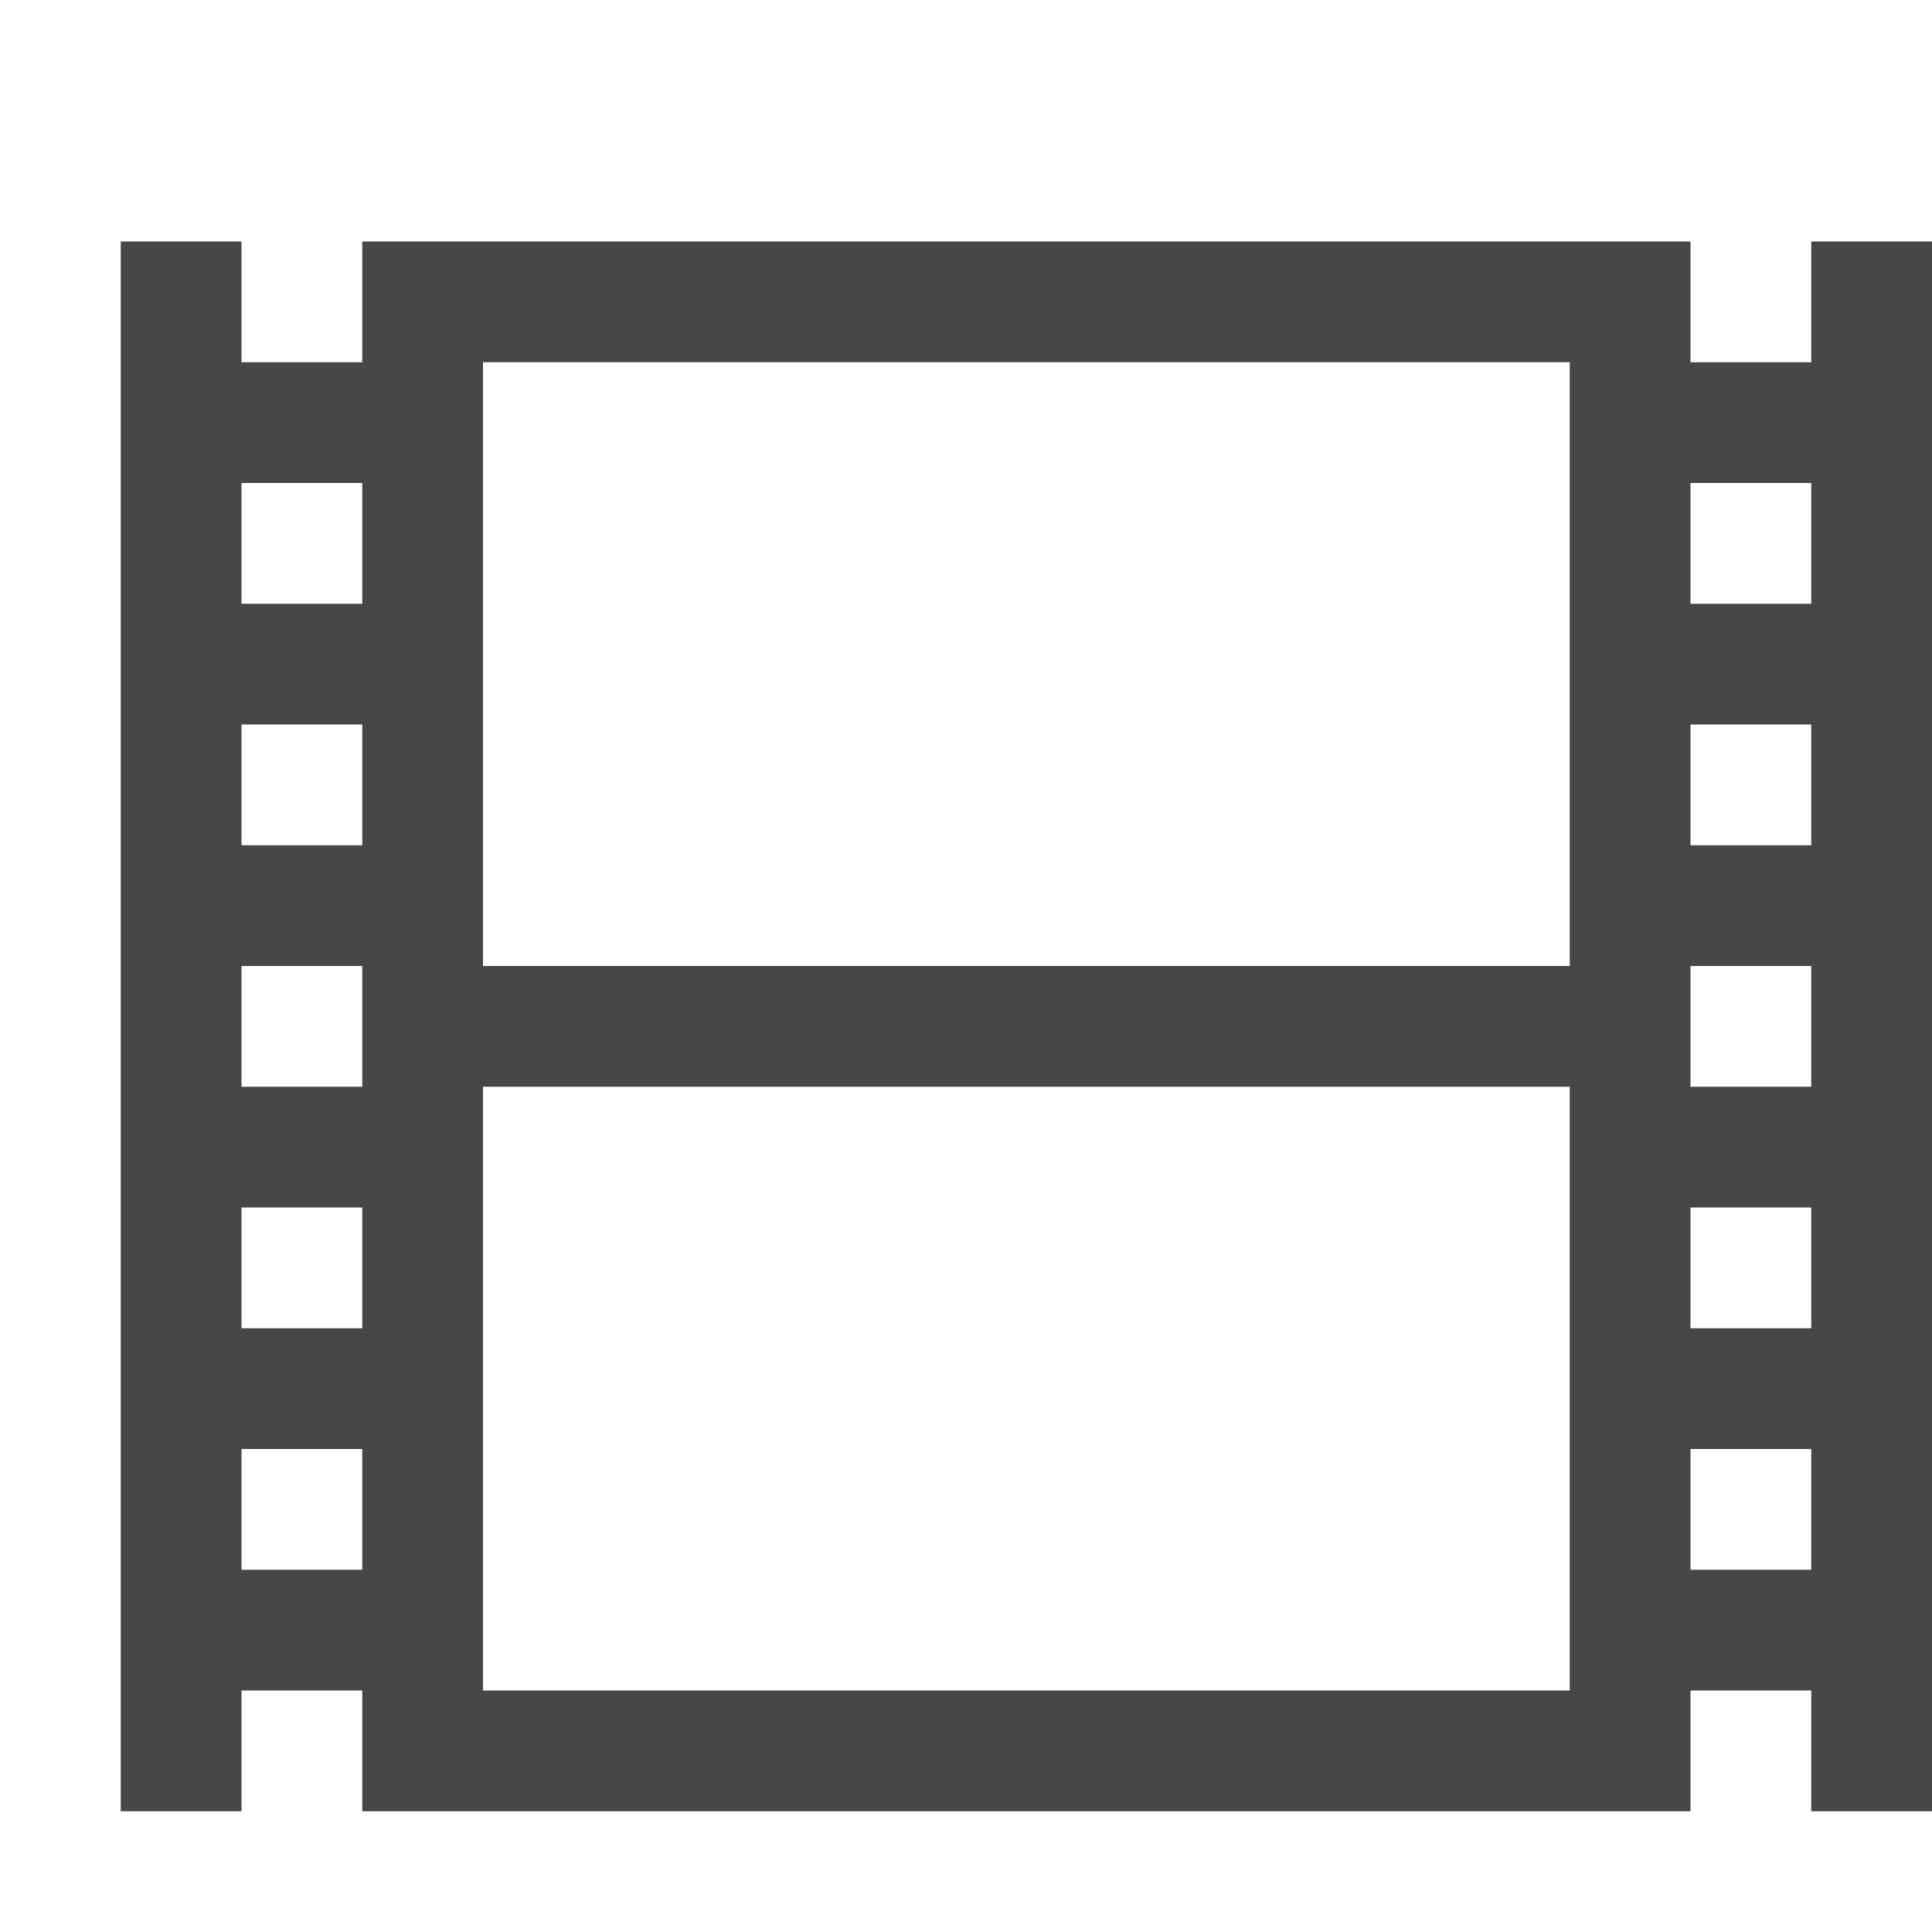
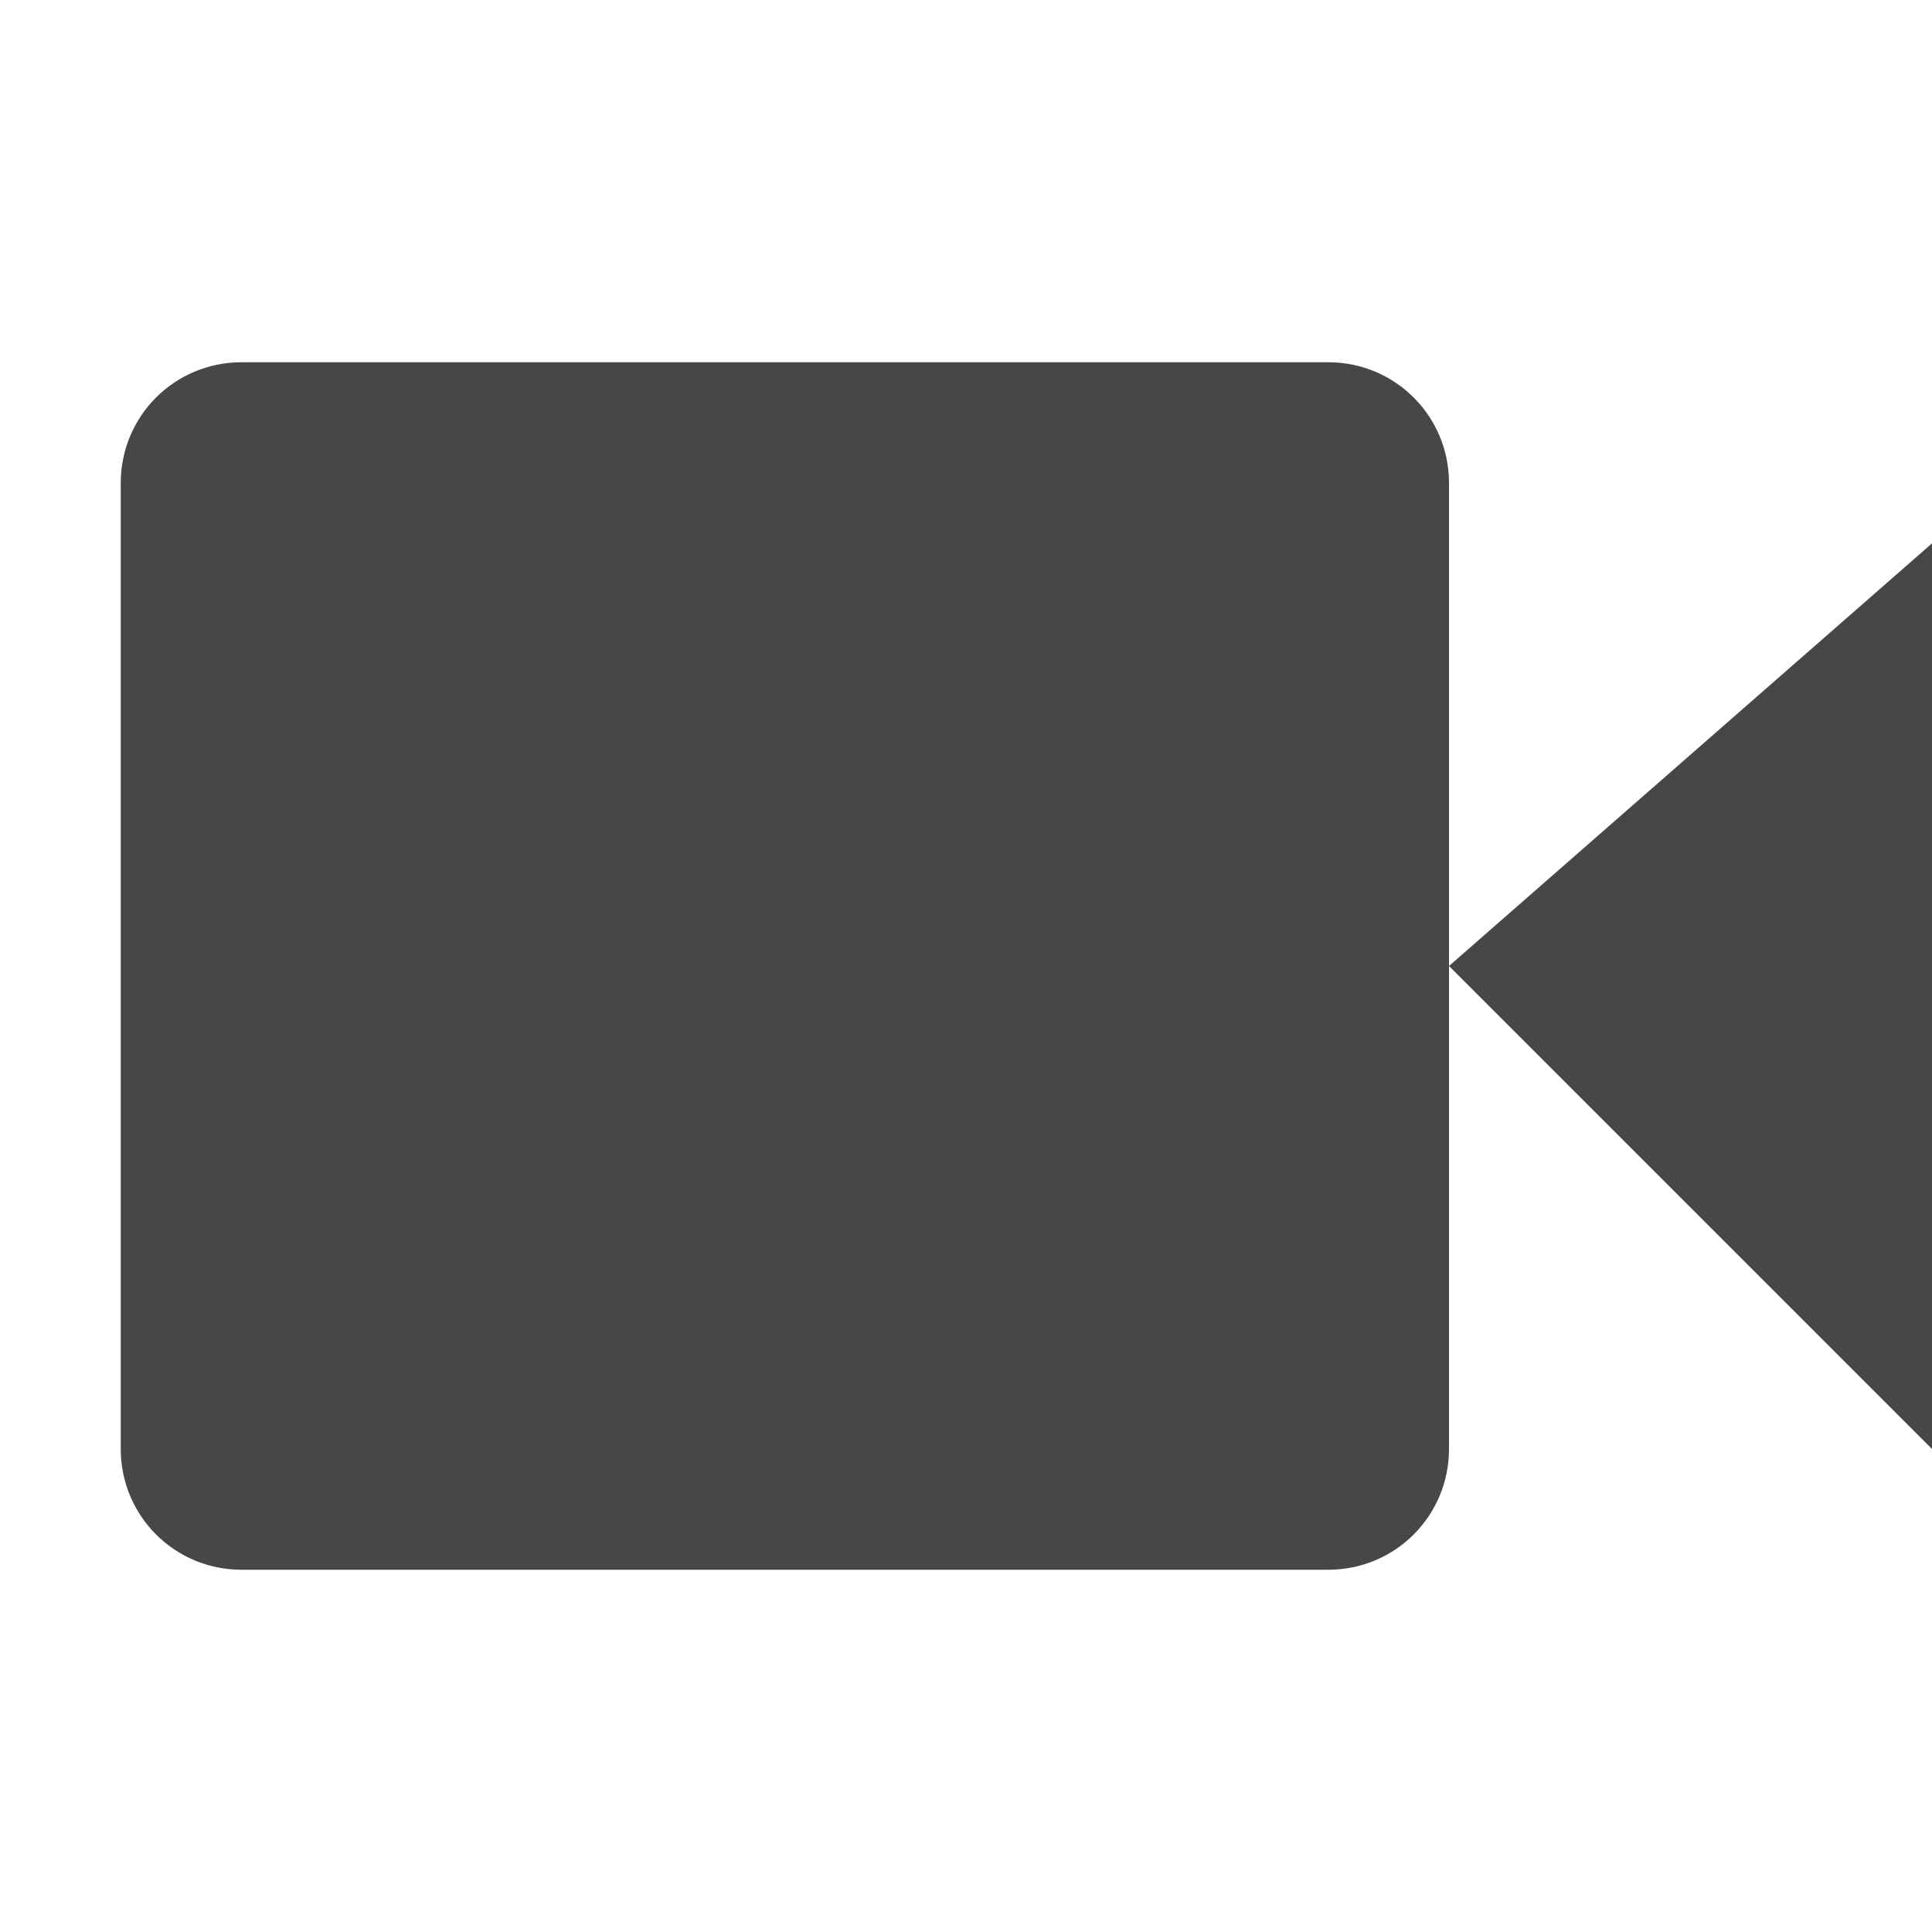
- <svg xmlns="http://www.w3.org/2000/svg" width="16" height="16">
-   <g color="#000" transform="translate(-532 -32)">
-     <path fill="#474747" d="M533 34v13h1v-1h1v1h11v-1h1v1h1V34h-1v1h-1v-1h-11v1h-1v-1zm3 1h9v5h-9zm-2 1h1v1h-1zm12 0h1v1h-1zm-12 2h1v1h-1zm12 0h1v1h-1zm-12 2h1v1h-1zm12 0h1v1h-1zm-10 1h9v5h-9zm-2 1h1v1h-1zm12 0h1v1h-1zm-12 2h1v1h-1zm12 0h1v1h-1z" overflow="visible" />
-   </g>
+ <svg xmlns="http://www.w3.org/2000/svg" width="16" height="16" version="1.1">
+   <defs>
+     <style id="current-color-scheme" type="text/css">
+    .ColorScheme-Text { color:#474747; } .ColorScheme-Highlight { color:#4285f4; }
+   </style>
+   </defs>
+   <path style="fill:currentColor" class="ColorScheme-Text" d="M 2,3 C 1.446,3 1,3.446 1,4 V 12 C 1,12.554 1.446,13 2,13 H 11 C 11.554,13 12,12.554 12,12 V 8 4 C 12,3.446 11.554,3 11,3 Z M 12,8 16,12 V 4.5 Z" />
</svg>
